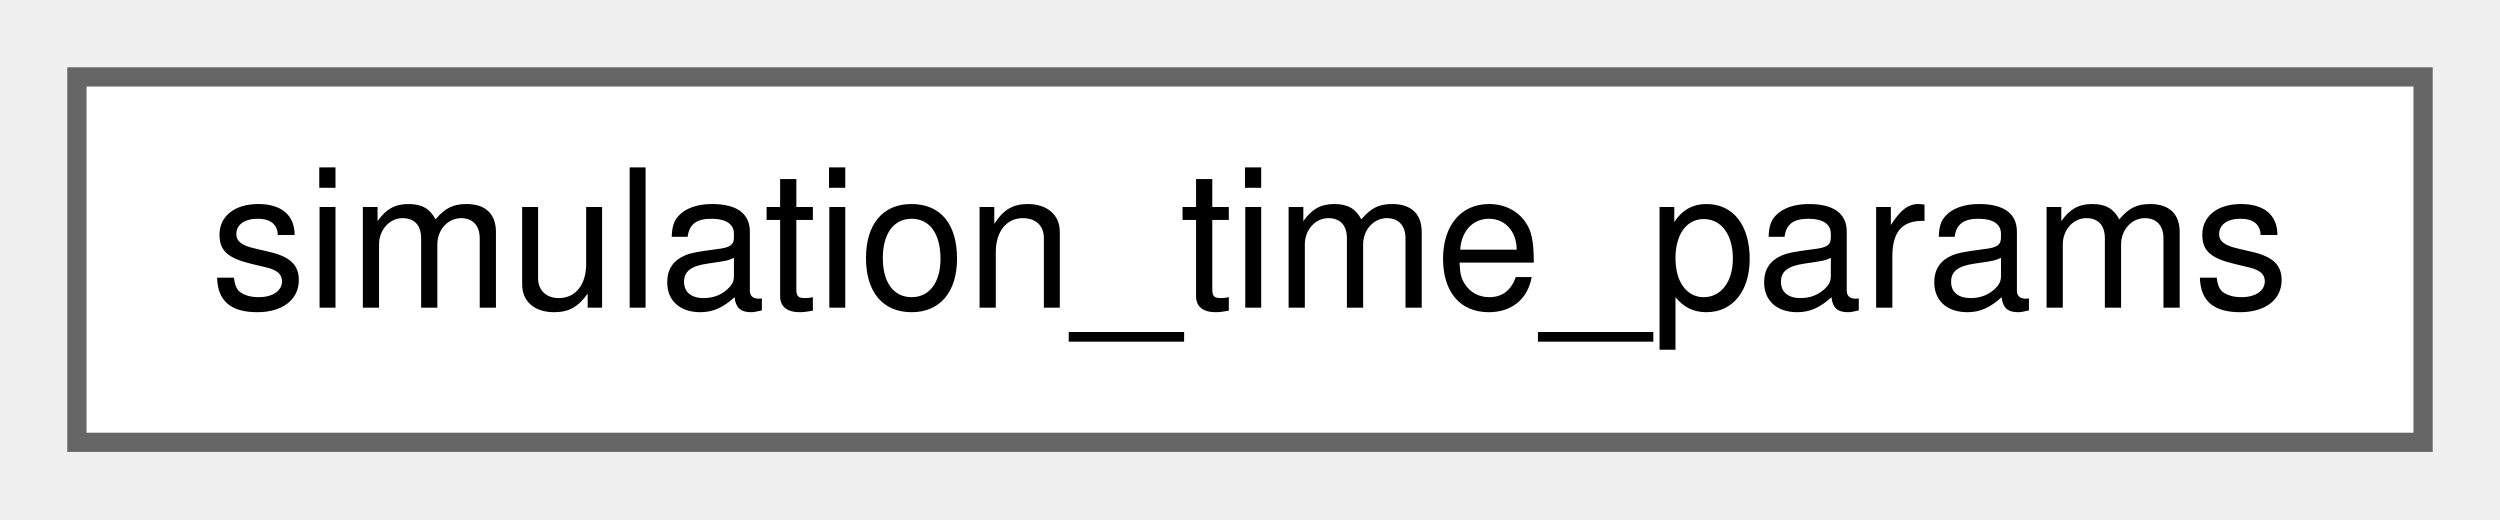
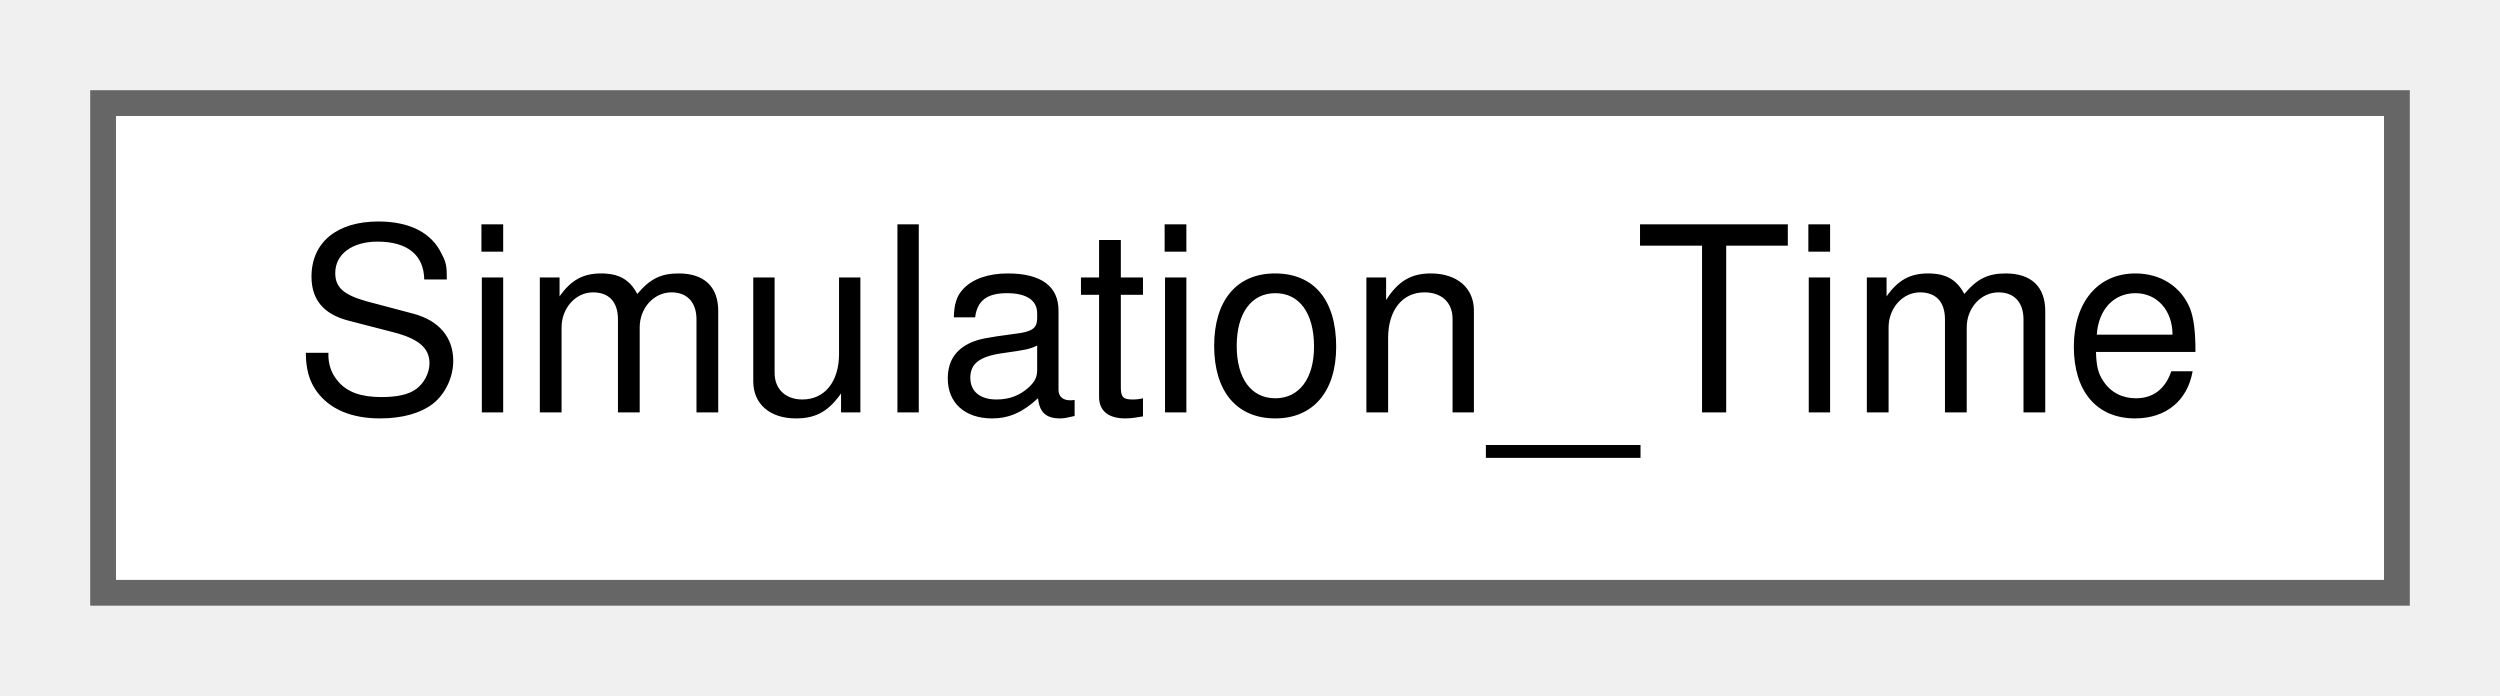
- <svg xmlns="http://www.w3.org/2000/svg" xmlns:xlink="http://www.w3.org/1999/xlink" width="130pt" height="27pt" viewBox="0.00 0.00 130.00 27.00">
+ <svg xmlns="http://www.w3.org/2000/svg" xmlns:xlink="http://www.w3.org/1999/xlink" width="97pt" height="27pt" viewBox="0.00 0.00 97.00 27.00">
  <g id="graph0" class="graph" transform="scale(1 1) rotate(0) translate(4 23)">
    <g id="node1" class="node">
      <g id="a_node1">
-         <a xlink:href="structsimulation__time__params.html" target="_top" xlink:title="simulation_time_params providing configuration information for simulation time period.">
-           <polygon fill="white" stroke="#666666" points="122,-19 0,-19 0,0 122,0 122,-19" />
-           <text text-anchor="middle" x="61" y="-7" font-family="Helvetica,sans-Serif" font-size="10.00">simulation_time_params</text>
+         <a xlink:href="class_simulation___time.html" target="_top" xlink:title="Simulation Time class providing time-series variables and methods to the model.">
+           <polygon fill="white" stroke="#666666" points="89,-19 0,-19 0,0 89,0 89,-19" />
+           <text text-anchor="middle" x="44.5" y="-7" font-family="Helvetica,sans-Serif" font-size="10.00">Simulation_Time</text>
        </a>
      </g>
    </g>
  </g>
</svg>
